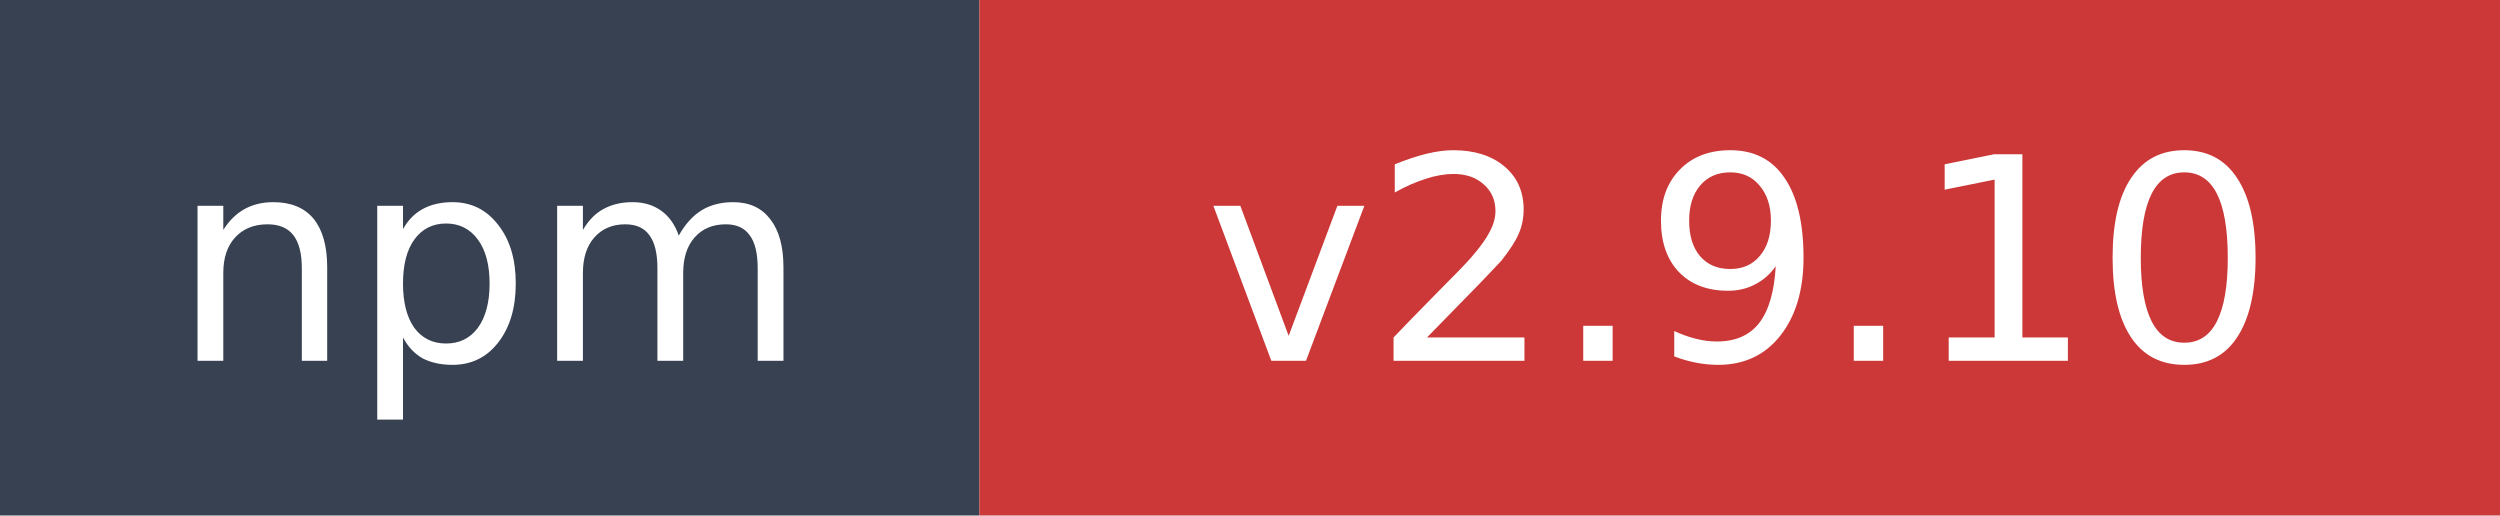
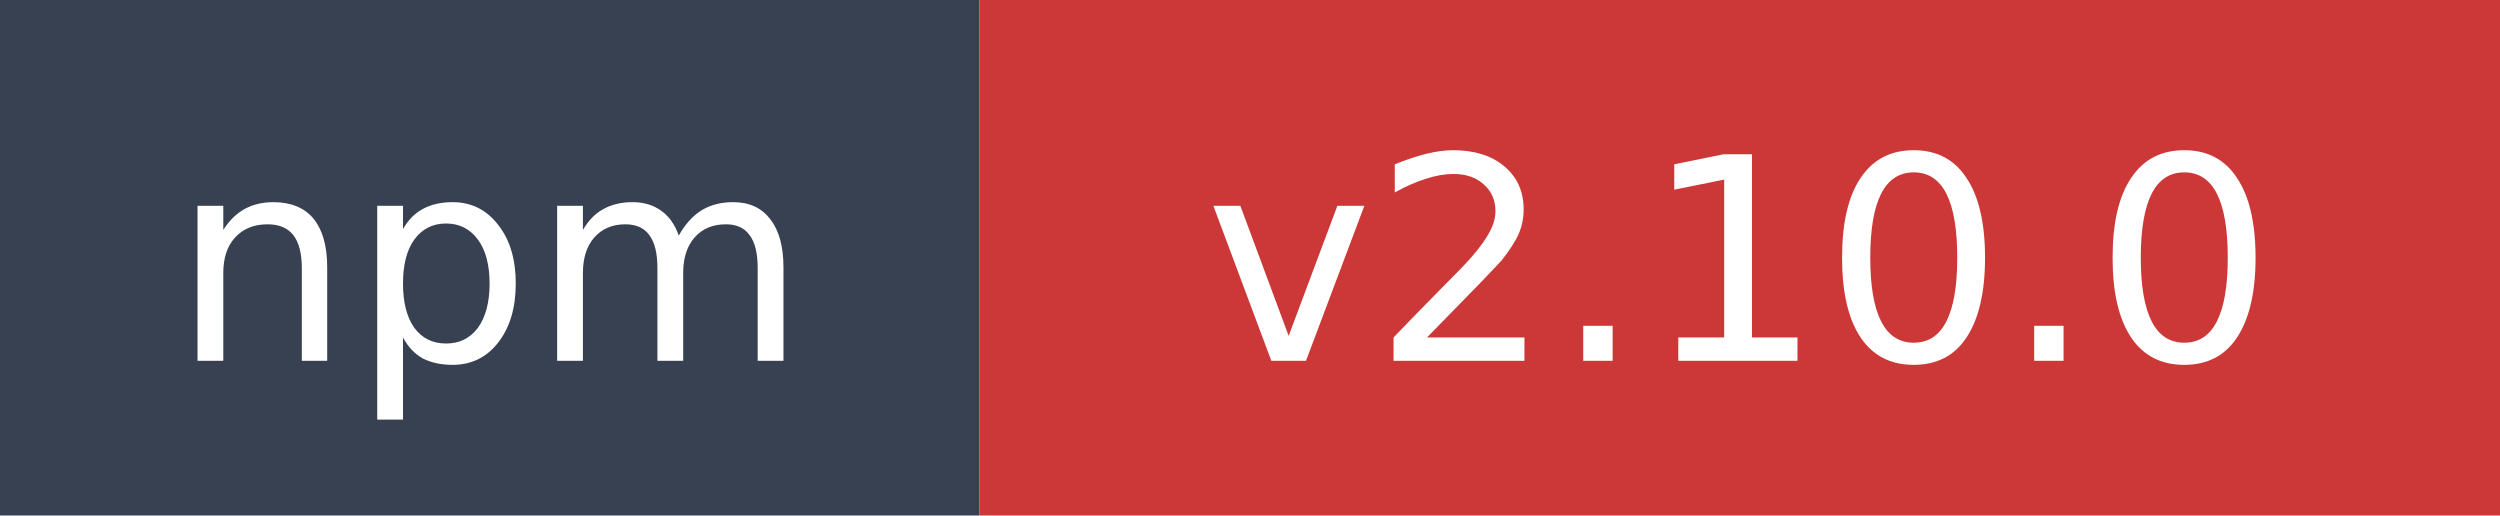
- <svg xmlns="http://www.w3.org/2000/svg" width="97" height="20" role="img" aria-label="npm: v2.9.10">
+ <svg xmlns="http://www.w3.org/2000/svg" width="97" height="20" role="img" aria-label="npm: v2.10.0">
  <rect width="38" height="20" fill="#374151" />
  <rect x="38" width="59" height="20" fill="#cb3837" />
  <text x="19" y="14" fill="#ffffff" font-family="Verdana,Geneva,DejaVu Sans,sans-serif" font-size="11" text-anchor="middle">npm</text>
-   <text x="67.5" y="14" fill="#ffffff" font-family="Verdana,Geneva,DejaVu Sans,sans-serif" font-size="11" text-anchor="middle">v2.9.10</text>
+   <text x="67.5" y="14" fill="#ffffff" font-family="Verdana,Geneva,DejaVu Sans,sans-serif" font-size="11" text-anchor="middle">v2.10.0</text>
</svg>
